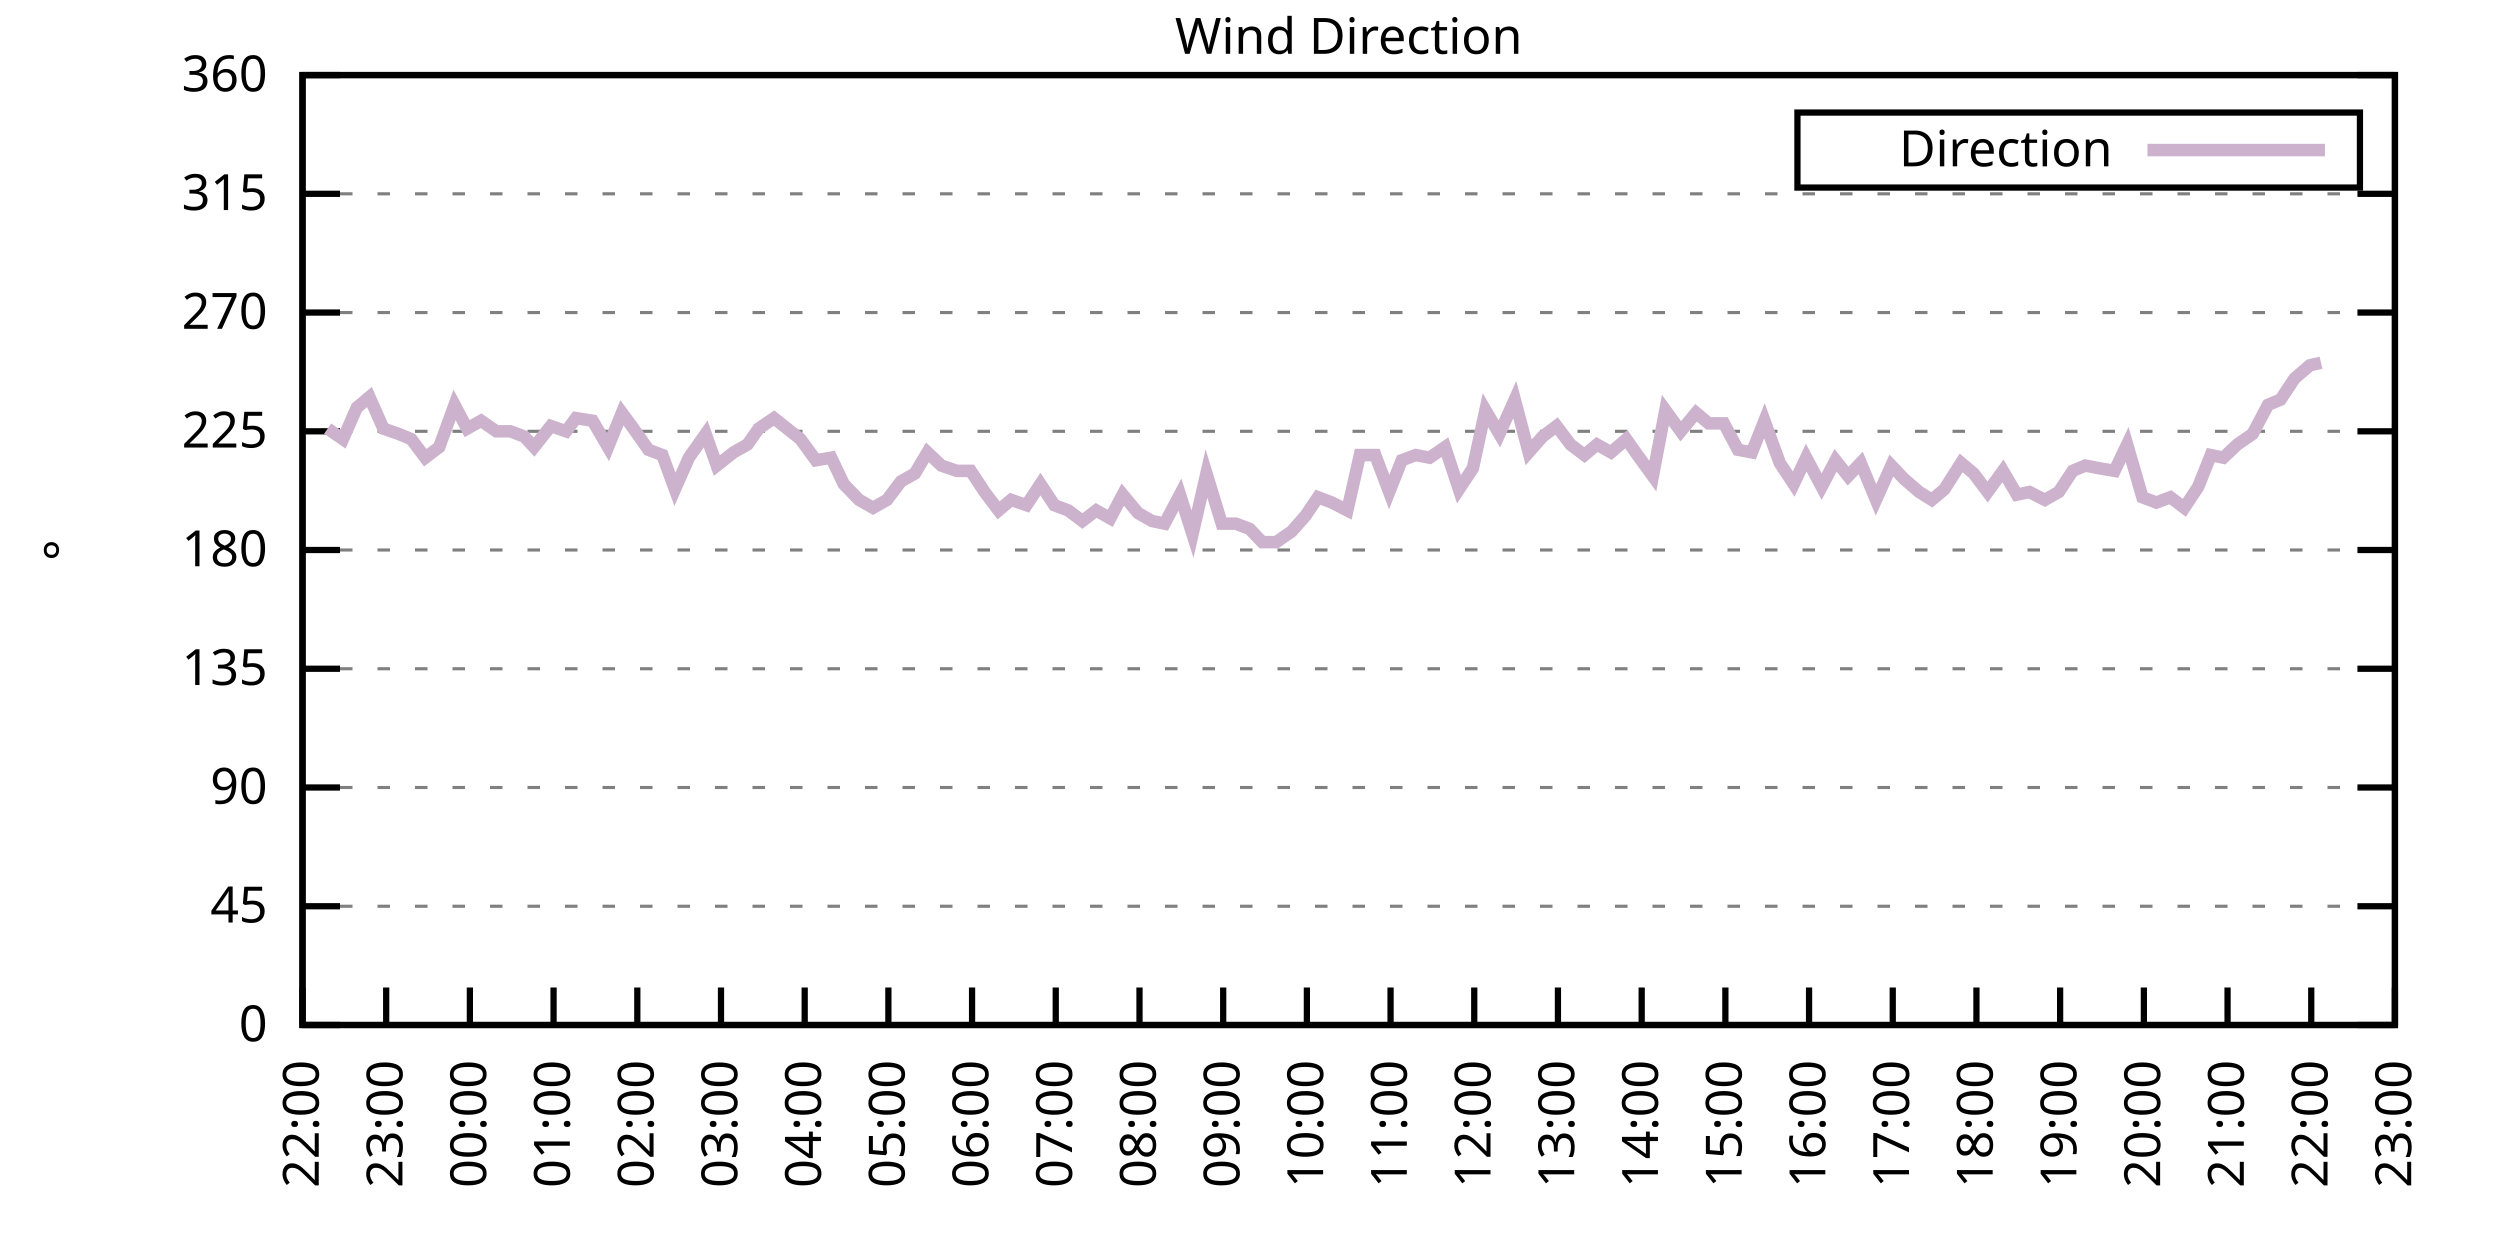
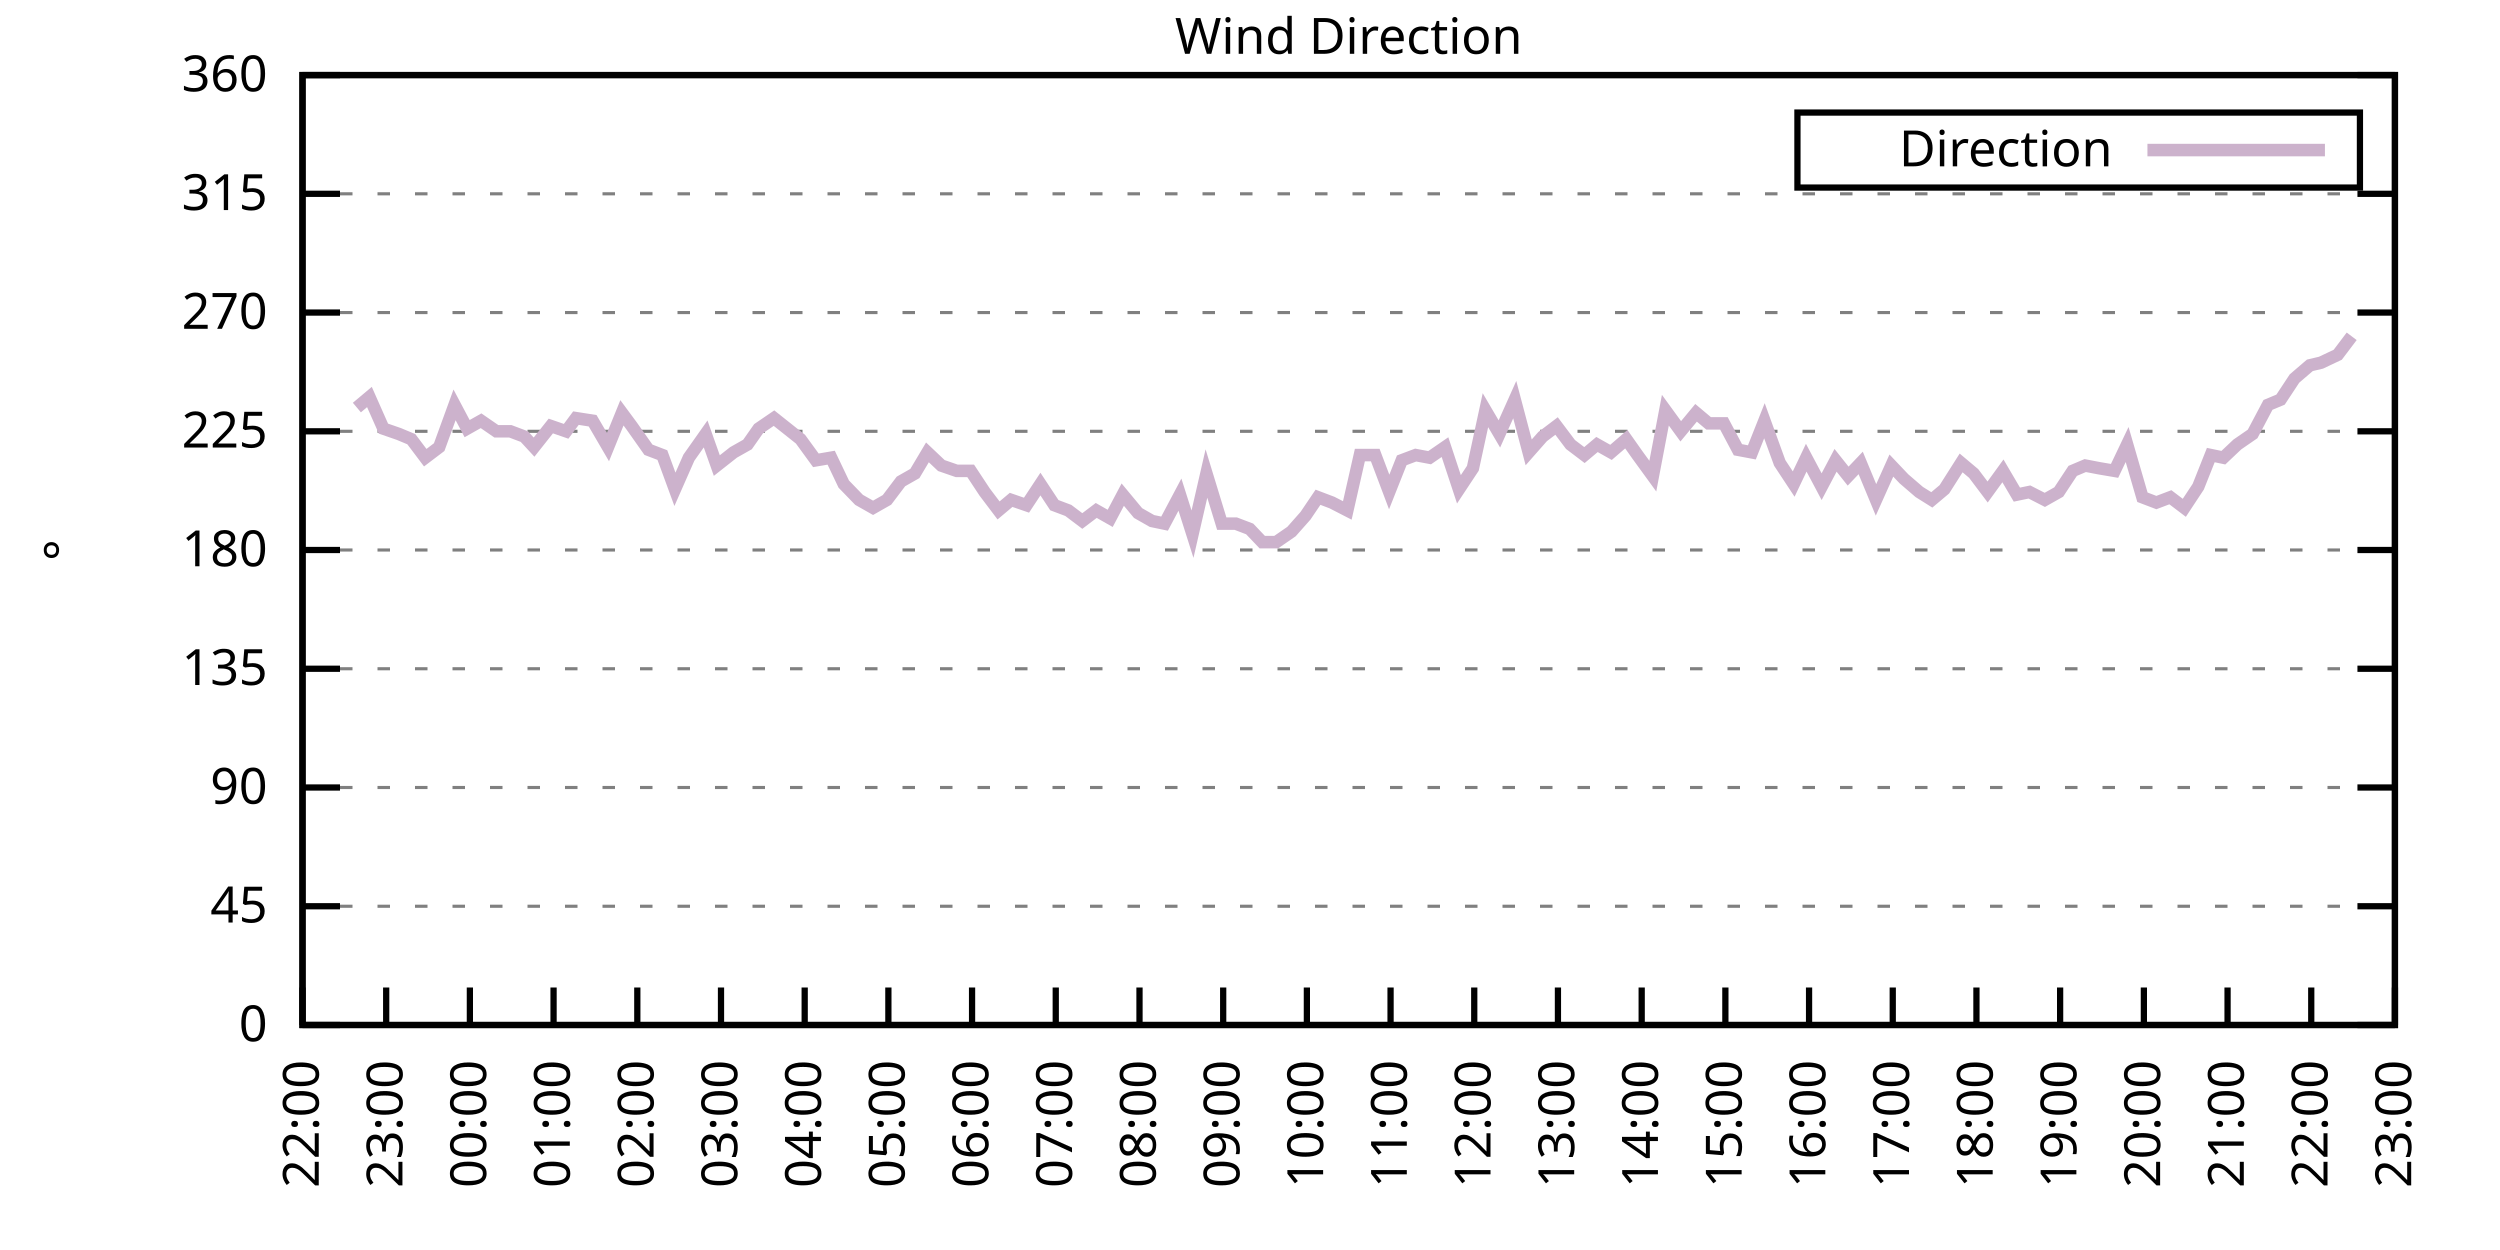
<svg xmlns="http://www.w3.org/2000/svg" xmlns:xlink="http://www.w3.org/1999/xlink" width="400" height="200" viewBox="0 0 400 200">
  <g id="gnuplot_canvas">
    <rect x="0" y="0" width="400" height="200" fill="none" />
    <defs>
      <circle id="gpDot" r="0.5" stroke-width="0.5" stroke="currentColor" />
      <path id="gpPt0" stroke-width="0.333" stroke="currentColor" d="M-1,0 h2 M0,-1 v2" />
      <path id="gpPt1" stroke-width="0.333" stroke="currentColor" d="M-1,-1 L1,1 M1,-1 L-1,1" />
      <path id="gpPt2" stroke-width="0.333" stroke="currentColor" d="M-1,0 L1,0 M0,-1 L0,1 M-1,-1 L1,1 M-1,1 L1,-1" />
      <rect id="gpPt3" stroke-width="0.333" stroke="currentColor" x="-1" y="-1" width="2" height="2" />
      <rect id="gpPt4" stroke-width="0.333" stroke="currentColor" fill="currentColor" x="-1" y="-1" width="2" height="2" />
      <circle id="gpPt5" stroke-width="0.333" stroke="currentColor" cx="0" cy="0" r="1" />
      <use xlink:href="#gpPt5" id="gpPt6" fill="currentColor" stroke="none" />
      <path id="gpPt7" stroke-width="0.333" stroke="currentColor" d="M0,-1.33 L-1.33,0.67 L1.33,0.67 z" />
      <use xlink:href="#gpPt7" id="gpPt8" fill="currentColor" stroke="none" />
      <use xlink:href="#gpPt7" id="gpPt9" stroke="currentColor" transform="rotate(180)" />
      <use xlink:href="#gpPt9" id="gpPt10" fill="currentColor" stroke="none" />
      <use xlink:href="#gpPt3" id="gpPt11" stroke="currentColor" transform="rotate(45)" />
      <use xlink:href="#gpPt11" id="gpPt12" fill="currentColor" stroke="none" />
      <path id="gpPt13" stroke-width="0.333" stroke="currentColor" d="M0,1.330 L1.265,0.411 L0.782,-1.067 L-0.782,-1.076 L-1.265,0.411 z" />
      <use xlink:href="#gpPt13" id="gpPt14" fill="currentColor" stroke="none" />
      <filter id="textbox" filterUnits="objectBoundingBox" x="0" y="0" height="1" width="1">
        <feFlood flood-color="white" flood-opacity="1" result="bgnd" />
        <feComposite in="SourceGraphic" in2="bgnd" operator="atop" />
      </filter>
      <filter id="greybox" filterUnits="objectBoundingBox" x="0" y="0" height="1" width="1">
        <feFlood flood-color="lightgrey" flood-opacity="1" result="grey" />
        <feComposite in="SourceGraphic" in2="grey" operator="atop" />
      </filter>
    </defs>
    <g fill="none" color="white" stroke="currentColor" stroke-width="1.00" stroke-linecap="butt" stroke-linejoin="miter">
</g>
    <g fill="none" color="black" stroke="currentColor" stroke-width="1.00" stroke-linecap="butt" stroke-linejoin="miter">
      <g stroke="none" shape-rendering="crispEdges">
        <polygon fill="rgb(255, 255, 255)" points="48.40,164.00 383.18,164.00 383.18,12.02 48.40,12.02 " />
      </g>
    </g>
    <g fill="none" color="black" stroke="currentColor" stroke-width="1.00" stroke-linecap="butt" stroke-linejoin="miter">
</g>
    <g fill="none" color="black" stroke="black" stroke-width="0.50" stroke-linecap="butt" stroke-linejoin="miter">
</g>
    <g fill="none" color="gray" stroke="currentColor" stroke-width="0.50" stroke-linecap="butt" stroke-linejoin="miter">
      <path stroke="gray" stroke-dasharray="2,4" class="gridline" d="M48.40,164.00 L383.19,164.00  " />
    </g>
    <g fill="none" color="gray" stroke="gray" stroke-width="1.00" stroke-linecap="butt" stroke-linejoin="miter">
</g>
    <g fill="none" color="black" stroke="currentColor" stroke-width="1.00" stroke-linecap="butt" stroke-linejoin="miter">
      <path stroke="black" d="M48.40,164.00 L54.40,164.00 M383.19,164.00 L377.19,164.00  " />
      <g transform="translate(42.80,166.60)" stroke="none" fill="black" font-family="Sans" font-size="8.00" text-anchor="end">
        <text>
          <tspan font-family="Sans"> 0</tspan>
        </text>
      </g>
    </g>
    <g fill="none" color="black" stroke="currentColor" stroke-width="1.00" stroke-linecap="butt" stroke-linejoin="miter">
</g>
    <g fill="none" color="black" stroke="black" stroke-width="0.50" stroke-linecap="butt" stroke-linejoin="miter">
</g>
    <g fill="none" color="gray" stroke="currentColor" stroke-width="0.50" stroke-linecap="butt" stroke-linejoin="miter">
      <path stroke="gray" stroke-dasharray="2,4" class="gridline" d="M48.40,145.00 L383.19,145.00  " />
    </g>
    <g fill="none" color="gray" stroke="gray" stroke-width="1.00" stroke-linecap="butt" stroke-linejoin="miter">
</g>
    <g fill="none" color="black" stroke="currentColor" stroke-width="1.00" stroke-linecap="butt" stroke-linejoin="miter">
      <path stroke="black" d="M48.40,145.00 L54.40,145.00 M383.19,145.00 L377.19,145.00  " />
      <g transform="translate(42.80,147.60)" stroke="none" fill="black" font-family="Sans" font-size="8.00" text-anchor="end">
        <text>
          <tspan font-family="Sans"> 45</tspan>
        </text>
      </g>
    </g>
    <g fill="none" color="black" stroke="currentColor" stroke-width="1.00" stroke-linecap="butt" stroke-linejoin="miter">
</g>
    <g fill="none" color="black" stroke="black" stroke-width="0.50" stroke-linecap="butt" stroke-linejoin="miter">
</g>
    <g fill="none" color="gray" stroke="currentColor" stroke-width="0.50" stroke-linecap="butt" stroke-linejoin="miter">
      <path stroke="gray" stroke-dasharray="2,4" class="gridline" d="M48.40,126.00 L383.19,126.00  " />
    </g>
    <g fill="none" color="gray" stroke="gray" stroke-width="1.00" stroke-linecap="butt" stroke-linejoin="miter">
</g>
    <g fill="none" color="black" stroke="currentColor" stroke-width="1.00" stroke-linecap="butt" stroke-linejoin="miter">
      <path stroke="black" d="M48.40,126.00 L54.40,126.00 M383.19,126.00 L377.19,126.00  " />
      <g transform="translate(42.80,128.60)" stroke="none" fill="black" font-family="Sans" font-size="8.00" text-anchor="end">
        <text>
          <tspan font-family="Sans"> 90</tspan>
        </text>
      </g>
    </g>
    <g fill="none" color="black" stroke="currentColor" stroke-width="1.00" stroke-linecap="butt" stroke-linejoin="miter">
</g>
    <g fill="none" color="black" stroke="black" stroke-width="0.50" stroke-linecap="butt" stroke-linejoin="miter">
</g>
    <g fill="none" color="gray" stroke="currentColor" stroke-width="0.50" stroke-linecap="butt" stroke-linejoin="miter">
      <path stroke="gray" stroke-dasharray="2,4" class="gridline" d="M48.40,107.00 L383.19,107.00  " />
    </g>
    <g fill="none" color="gray" stroke="gray" stroke-width="1.00" stroke-linecap="butt" stroke-linejoin="miter">
</g>
    <g fill="none" color="black" stroke="currentColor" stroke-width="1.00" stroke-linecap="butt" stroke-linejoin="miter">
      <path stroke="black" d="M48.40,107.00 L54.40,107.00 M383.19,107.00 L377.19,107.00  " />
      <g transform="translate(42.80,109.60)" stroke="none" fill="black" font-family="Sans" font-size="8.00" text-anchor="end">
        <text>
          <tspan font-family="Sans"> 135</tspan>
        </text>
      </g>
    </g>
    <g fill="none" color="black" stroke="currentColor" stroke-width="1.00" stroke-linecap="butt" stroke-linejoin="miter">
</g>
    <g fill="none" color="black" stroke="black" stroke-width="0.50" stroke-linecap="butt" stroke-linejoin="miter">
</g>
    <g fill="none" color="gray" stroke="currentColor" stroke-width="0.50" stroke-linecap="butt" stroke-linejoin="miter">
      <path stroke="gray" stroke-dasharray="2,4" class="gridline" d="M48.40,88.00 L383.19,88.00  " />
    </g>
    <g fill="none" color="gray" stroke="gray" stroke-width="1.00" stroke-linecap="butt" stroke-linejoin="miter">
</g>
    <g fill="none" color="black" stroke="currentColor" stroke-width="1.00" stroke-linecap="butt" stroke-linejoin="miter">
      <path stroke="black" d="M48.40,88.00 L54.40,88.00 M383.19,88.00 L377.19,88.00  " />
      <g transform="translate(42.80,90.60)" stroke="none" fill="black" font-family="Sans" font-size="8.00" text-anchor="end">
        <text>
          <tspan font-family="Sans"> 180</tspan>
        </text>
      </g>
    </g>
    <g fill="none" color="black" stroke="currentColor" stroke-width="1.00" stroke-linecap="butt" stroke-linejoin="miter">
</g>
    <g fill="none" color="black" stroke="black" stroke-width="0.50" stroke-linecap="butt" stroke-linejoin="miter">
</g>
    <g fill="none" color="gray" stroke="currentColor" stroke-width="0.50" stroke-linecap="butt" stroke-linejoin="miter">
      <path stroke="gray" stroke-dasharray="2,4" class="gridline" d="M48.40,69.01 L383.19,69.01  " />
    </g>
    <g fill="none" color="gray" stroke="gray" stroke-width="1.00" stroke-linecap="butt" stroke-linejoin="miter">
</g>
    <g fill="none" color="black" stroke="currentColor" stroke-width="1.00" stroke-linecap="butt" stroke-linejoin="miter">
      <path stroke="black" d="M48.40,69.01 L54.40,69.01 M383.19,69.01 L377.19,69.01  " />
      <g transform="translate(42.80,71.61)" stroke="none" fill="black" font-family="Sans" font-size="8.00" text-anchor="end">
        <text>
          <tspan font-family="Sans"> 225</tspan>
        </text>
      </g>
    </g>
    <g fill="none" color="black" stroke="currentColor" stroke-width="1.00" stroke-linecap="butt" stroke-linejoin="miter">
</g>
    <g fill="none" color="black" stroke="black" stroke-width="0.50" stroke-linecap="butt" stroke-linejoin="miter">
</g>
    <g fill="none" color="gray" stroke="currentColor" stroke-width="0.50" stroke-linecap="butt" stroke-linejoin="miter">
      <path stroke="gray" stroke-dasharray="2,4" class="gridline" d="M48.40,50.01 L383.19,50.01  " />
    </g>
    <g fill="none" color="gray" stroke="gray" stroke-width="1.00" stroke-linecap="butt" stroke-linejoin="miter">
</g>
    <g fill="none" color="black" stroke="currentColor" stroke-width="1.00" stroke-linecap="butt" stroke-linejoin="miter">
      <path stroke="black" d="M48.40,50.01 L54.40,50.01 M383.19,50.01 L377.19,50.01  " />
      <g transform="translate(42.80,52.61)" stroke="none" fill="black" font-family="Sans" font-size="8.00" text-anchor="end">
        <text>
          <tspan font-family="Sans"> 270</tspan>
        </text>
      </g>
    </g>
    <g fill="none" color="black" stroke="currentColor" stroke-width="1.00" stroke-linecap="butt" stroke-linejoin="miter">
</g>
    <g fill="none" color="black" stroke="black" stroke-width="0.50" stroke-linecap="butt" stroke-linejoin="miter">
</g>
    <g fill="none" color="gray" stroke="currentColor" stroke-width="0.50" stroke-linecap="butt" stroke-linejoin="miter">
      <path stroke="gray" stroke-dasharray="2,4" class="gridline" d="M48.40,31.01 L383.19,31.01  " />
    </g>
    <g fill="none" color="gray" stroke="gray" stroke-width="1.00" stroke-linecap="butt" stroke-linejoin="miter">
</g>
    <g fill="none" color="black" stroke="currentColor" stroke-width="1.00" stroke-linecap="butt" stroke-linejoin="miter">
      <path stroke="black" d="M48.40,31.01 L54.40,31.01 M383.19,31.01 L377.19,31.01  " />
      <g transform="translate(42.80,33.61)" stroke="none" fill="black" font-family="Sans" font-size="8.00" text-anchor="end">
        <text>
          <tspan font-family="Sans"> 315</tspan>
        </text>
      </g>
    </g>
    <g fill="none" color="black" stroke="currentColor" stroke-width="1.00" stroke-linecap="butt" stroke-linejoin="miter">
</g>
    <g fill="none" color="black" stroke="black" stroke-width="0.50" stroke-linecap="butt" stroke-linejoin="miter">
</g>
    <g fill="none" color="gray" stroke="currentColor" stroke-width="0.50" stroke-linecap="butt" stroke-linejoin="miter">
      <path stroke="gray" stroke-dasharray="2,4" class="gridline" d="M48.40,12.01 L383.19,12.01  " />
    </g>
    <g fill="none" color="gray" stroke="gray" stroke-width="1.00" stroke-linecap="butt" stroke-linejoin="miter">
</g>
    <g fill="none" color="black" stroke="currentColor" stroke-width="1.00" stroke-linecap="butt" stroke-linejoin="miter">
      <path stroke="black" d="M48.40,12.01 L54.40,12.01 M383.19,12.01 L377.19,12.01  " />
      <g transform="translate(42.80,14.61)" stroke="none" fill="black" font-family="Sans" font-size="8.00" text-anchor="end">
        <text>
          <tspan font-family="Sans"> 360</tspan>
        </text>
      </g>
    </g>
    <g fill="none" color="black" stroke="currentColor" stroke-width="1.00" stroke-linecap="butt" stroke-linejoin="miter">
      <path stroke="black" d="M48.40,164.00 L48.40,158.00  " />
      <g transform="translate(51.00,169.60) rotate(270.00)" stroke="none" fill="black" font-family="Sans" font-size="8.00" text-anchor="end">
        <text>
          <tspan font-family="Sans">22:00</tspan>
        </text>
      </g>
    </g>
    <g fill="none" color="black" stroke="currentColor" stroke-width="1.00" stroke-linecap="butt" stroke-linejoin="miter">
      <path stroke="black" d="M61.79,164.00 L61.79,158.00  " />
      <g transform="translate(64.39,169.60) rotate(270.00)" stroke="none" fill="black" font-family="Sans" font-size="8.00" text-anchor="end">
        <text>
          <tspan font-family="Sans">23:00</tspan>
        </text>
      </g>
    </g>
    <g fill="none" color="black" stroke="currentColor" stroke-width="1.00" stroke-linecap="butt" stroke-linejoin="miter">
      <path stroke="black" d="M75.18,164.00 L75.18,158.00  " />
      <g transform="translate(77.78,169.60) rotate(270.00)" stroke="none" fill="black" font-family="Sans" font-size="8.00" text-anchor="end">
        <text>
          <tspan font-family="Sans">00:00</tspan>
        </text>
      </g>
    </g>
    <g fill="none" color="black" stroke="currentColor" stroke-width="1.00" stroke-linecap="butt" stroke-linejoin="miter">
      <path stroke="black" d="M88.57,164.00 L88.57,158.00  " />
      <g transform="translate(91.17,169.60) rotate(270.00)" stroke="none" fill="black" font-family="Sans" font-size="8.00" text-anchor="end">
        <text>
          <tspan font-family="Sans">01:00</tspan>
        </text>
      </g>
    </g>
    <g fill="none" color="black" stroke="currentColor" stroke-width="1.00" stroke-linecap="butt" stroke-linejoin="miter">
      <path stroke="black" d="M101.97,164.00 L101.97,158.00  " />
      <g transform="translate(104.57,169.60) rotate(270.00)" stroke="none" fill="black" font-family="Sans" font-size="8.00" text-anchor="end">
        <text>
          <tspan font-family="Sans">02:00</tspan>
        </text>
      </g>
    </g>
    <g fill="none" color="black" stroke="currentColor" stroke-width="1.00" stroke-linecap="butt" stroke-linejoin="miter">
      <path stroke="black" d="M115.36,164.00 L115.36,158.00  " />
      <g transform="translate(117.96,169.60) rotate(270.00)" stroke="none" fill="black" font-family="Sans" font-size="8.00" text-anchor="end">
        <text>
          <tspan font-family="Sans">03:00</tspan>
        </text>
      </g>
    </g>
    <g fill="none" color="black" stroke="currentColor" stroke-width="1.00" stroke-linecap="butt" stroke-linejoin="miter">
      <path stroke="black" d="M128.75,164.00 L128.75,158.00  " />
      <g transform="translate(131.35,169.60) rotate(270.00)" stroke="none" fill="black" font-family="Sans" font-size="8.00" text-anchor="end">
        <text>
          <tspan font-family="Sans">04:00</tspan>
        </text>
      </g>
    </g>
    <g fill="none" color="black" stroke="currentColor" stroke-width="1.00" stroke-linecap="butt" stroke-linejoin="miter">
      <path stroke="black" d="M142.14,164.00 L142.14,158.00  " />
      <g transform="translate(144.74,169.60) rotate(270.00)" stroke="none" fill="black" font-family="Sans" font-size="8.00" text-anchor="end">
        <text>
          <tspan font-family="Sans">05:00</tspan>
        </text>
      </g>
    </g>
    <g fill="none" color="black" stroke="currentColor" stroke-width="1.00" stroke-linecap="butt" stroke-linejoin="miter">
      <path stroke="black" d="M155.53,164.00 L155.53,158.00  " />
      <g transform="translate(158.13,169.60) rotate(270.00)" stroke="none" fill="black" font-family="Sans" font-size="8.00" text-anchor="end">
        <text>
          <tspan font-family="Sans">06:00</tspan>
        </text>
      </g>
    </g>
    <g fill="none" color="black" stroke="currentColor" stroke-width="1.00" stroke-linecap="butt" stroke-linejoin="miter">
      <path stroke="black" d="M168.92,164.00 L168.92,158.00  " />
      <g transform="translate(171.52,169.60) rotate(270.00)" stroke="none" fill="black" font-family="Sans" font-size="8.00" text-anchor="end">
        <text>
          <tspan font-family="Sans">07:00</tspan>
        </text>
      </g>
    </g>
    <g fill="none" color="black" stroke="currentColor" stroke-width="1.00" stroke-linecap="butt" stroke-linejoin="miter">
      <path stroke="black" d="M182.32,164.00 L182.32,158.00  " />
      <g transform="translate(184.92,169.60) rotate(270.00)" stroke="none" fill="black" font-family="Sans" font-size="8.00" text-anchor="end">
        <text>
          <tspan font-family="Sans">08:00</tspan>
        </text>
      </g>
    </g>
    <g fill="none" color="black" stroke="currentColor" stroke-width="1.00" stroke-linecap="butt" stroke-linejoin="miter">
      <path stroke="black" d="M195.71,164.00 L195.71,158.00  " />
      <g transform="translate(198.31,169.60) rotate(270.00)" stroke="none" fill="black" font-family="Sans" font-size="8.00" text-anchor="end">
        <text>
          <tspan font-family="Sans">09:00</tspan>
        </text>
      </g>
    </g>
    <g fill="none" color="black" stroke="currentColor" stroke-width="1.00" stroke-linecap="butt" stroke-linejoin="miter">
      <path stroke="black" d="M209.10,164.00 L209.10,158.00  " />
      <g transform="translate(211.70,169.60) rotate(270.00)" stroke="none" fill="black" font-family="Sans" font-size="8.00" text-anchor="end">
        <text>
          <tspan font-family="Sans">10:00</tspan>
        </text>
      </g>
    </g>
    <g fill="none" color="black" stroke="currentColor" stroke-width="1.00" stroke-linecap="butt" stroke-linejoin="miter">
      <path stroke="black" d="M222.49,164.00 L222.49,158.00  " />
      <g transform="translate(225.09,169.60) rotate(270.00)" stroke="none" fill="black" font-family="Sans" font-size="8.00" text-anchor="end">
        <text>
          <tspan font-family="Sans">11:00</tspan>
        </text>
      </g>
    </g>
    <g fill="none" color="black" stroke="currentColor" stroke-width="1.00" stroke-linecap="butt" stroke-linejoin="miter">
      <path stroke="black" d="M235.88,164.00 L235.88,158.00  " />
      <g transform="translate(238.48,169.60) rotate(270.00)" stroke="none" fill="black" font-family="Sans" font-size="8.00" text-anchor="end">
        <text>
          <tspan font-family="Sans">12:00</tspan>
        </text>
      </g>
    </g>
    <g fill="none" color="black" stroke="currentColor" stroke-width="1.00" stroke-linecap="butt" stroke-linejoin="miter">
      <path stroke="black" d="M249.27,164.00 L249.27,158.00  " />
      <g transform="translate(251.87,169.60) rotate(270.00)" stroke="none" fill="black" font-family="Sans" font-size="8.00" text-anchor="end">
        <text>
          <tspan font-family="Sans">13:00</tspan>
        </text>
      </g>
    </g>
    <g fill="none" color="black" stroke="currentColor" stroke-width="1.00" stroke-linecap="butt" stroke-linejoin="miter">
      <path stroke="black" d="M262.67,164.00 L262.67,158.00  " />
      <g transform="translate(265.27,169.60) rotate(270.00)" stroke="none" fill="black" font-family="Sans" font-size="8.00" text-anchor="end">
        <text>
          <tspan font-family="Sans">14:00</tspan>
        </text>
      </g>
    </g>
    <g fill="none" color="black" stroke="currentColor" stroke-width="1.00" stroke-linecap="butt" stroke-linejoin="miter">
      <path stroke="black" d="M276.06,164.00 L276.06,158.00  " />
      <g transform="translate(278.66,169.60) rotate(270.00)" stroke="none" fill="black" font-family="Sans" font-size="8.00" text-anchor="end">
        <text>
          <tspan font-family="Sans">15:00</tspan>
        </text>
      </g>
    </g>
    <g fill="none" color="black" stroke="currentColor" stroke-width="1.00" stroke-linecap="butt" stroke-linejoin="miter">
      <path stroke="black" d="M289.45,164.00 L289.45,158.00  " />
      <g transform="translate(292.05,169.60) rotate(270.00)" stroke="none" fill="black" font-family="Sans" font-size="8.00" text-anchor="end">
        <text>
          <tspan font-family="Sans">16:00</tspan>
        </text>
      </g>
    </g>
    <g fill="none" color="black" stroke="currentColor" stroke-width="1.00" stroke-linecap="butt" stroke-linejoin="miter">
      <path stroke="black" d="M302.84,164.00 L302.84,158.00  " />
      <g transform="translate(305.44,169.60) rotate(270.00)" stroke="none" fill="black" font-family="Sans" font-size="8.00" text-anchor="end">
        <text>
          <tspan font-family="Sans">17:00</tspan>
        </text>
      </g>
    </g>
    <g fill="none" color="black" stroke="currentColor" stroke-width="1.00" stroke-linecap="butt" stroke-linejoin="miter">
      <path stroke="black" d="M316.23,164.00 L316.23,158.00  " />
      <g transform="translate(318.83,169.60) rotate(270.00)" stroke="none" fill="black" font-family="Sans" font-size="8.00" text-anchor="end">
        <text>
          <tspan font-family="Sans">18:00</tspan>
        </text>
      </g>
    </g>
    <g fill="none" color="black" stroke="currentColor" stroke-width="1.00" stroke-linecap="butt" stroke-linejoin="miter">
      <path stroke="black" d="M329.62,164.00 L329.62,158.00  " />
      <g transform="translate(332.22,169.60) rotate(270.00)" stroke="none" fill="black" font-family="Sans" font-size="8.00" text-anchor="end">
        <text>
          <tspan font-family="Sans">19:00</tspan>
        </text>
      </g>
    </g>
    <g fill="none" color="black" stroke="currentColor" stroke-width="1.00" stroke-linecap="butt" stroke-linejoin="miter">
      <path stroke="black" d="M343.02,164.00 L343.02,158.00  " />
      <g transform="translate(345.62,169.60) rotate(270.00)" stroke="none" fill="black" font-family="Sans" font-size="8.00" text-anchor="end">
        <text>
          <tspan font-family="Sans">20:00</tspan>
        </text>
      </g>
    </g>
    <g fill="none" color="black" stroke="currentColor" stroke-width="1.00" stroke-linecap="butt" stroke-linejoin="miter">
      <path stroke="black" d="M356.41,164.00 L356.41,158.00  " />
      <g transform="translate(359.01,169.60) rotate(270.00)" stroke="none" fill="black" font-family="Sans" font-size="8.00" text-anchor="end">
        <text>
          <tspan font-family="Sans">21:00</tspan>
        </text>
      </g>
    </g>
    <g fill="none" color="black" stroke="currentColor" stroke-width="1.00" stroke-linecap="butt" stroke-linejoin="miter">
      <path stroke="black" d="M369.80,164.00 L369.80,158.00  " />
      <g transform="translate(372.40,169.60) rotate(270.00)" stroke="none" fill="black" font-family="Sans" font-size="8.00" text-anchor="end">
        <text>
          <tspan font-family="Sans">22:00</tspan>
        </text>
      </g>
    </g>
    <g fill="none" color="black" stroke="currentColor" stroke-width="1.00" stroke-linecap="butt" stroke-linejoin="miter">
      <path stroke="black" d="M383.19,164.00 L383.19,158.00  " />
      <g transform="translate(385.79,169.60) rotate(270.00)" stroke="none" fill="black" font-family="Sans" font-size="8.00" text-anchor="end">
        <text>
          <tspan font-family="Sans">23:00</tspan>
        </text>
      </g>
    </g>
    <g fill="none" color="black" stroke="currentColor" stroke-width="1.00" stroke-linecap="butt" stroke-linejoin="miter">
</g>
    <g fill="none" color="black" stroke="currentColor" stroke-width="1.00" stroke-linecap="butt" stroke-linejoin="miter">
      <path stroke="black" d="M48.40,12.01 L48.40,164.00 L383.19,164.00 L383.19,12.01 L48.40,12.01 Z  " />
    </g>
    <g fill="none" color="black" stroke="currentColor" stroke-width="1.00" stroke-linecap="butt" stroke-linejoin="miter">
</g>
    <g fill="none" color="black" stroke="currentColor" stroke-width="1.00" stroke-linecap="butt" stroke-linejoin="miter">
      <path stroke="black" d="M287.59,30.01 L287.59,18.01 L377.59,18.01 L377.59,30.01 L287.59,30.01 Z  " />
    </g>
    <g id="Wind_direction_plot_1">
      <g fill="none" color="white" stroke="black" stroke-width="2.00" stroke-linecap="butt" stroke-linejoin="miter">
</g>
      <g fill="none" color="black" stroke="currentColor" stroke-width="2.00" stroke-linecap="butt" stroke-linejoin="miter">
        <g transform="translate(337.99,26.61)" stroke="none" fill="black" font-family="Sans" font-size="8.00" text-anchor="end">
          <text>
            <tspan font-family="Sans">Direction</tspan>
          </text>
        </g>
      </g>
      <g fill="none" color="black" stroke="currentColor" stroke-width="2.00" stroke-linecap="butt" stroke-linejoin="miter">
-         <path stroke="rgb(204, 178, 204)" d="M343.59,24.01 L371.99,24.01 M52.42,68.58 L54.87,70.27 L57.10,65.21 L59.11,63.52 L61.35,68.58 L63.80,69.43   L65.81,70.27 L68.04,73.23 L70.27,71.54 L72.73,64.78 L74.74,68.58 L76.97,67.32 L79.42,69.01 L81.66,69.01   L83.89,69.85 L85.45,71.54 L88.13,68.16 L90.58,69.01 L92.15,66.90 L94.82,67.32 L97.28,71.54 L99.51,66.05   L101.07,68.16 L103.75,71.96 L105.98,72.81 L107.99,78.29 L110.22,73.23 L112.90,69.43 L114.69,74.49 L117.37,72.38   L119.60,71.12 L121.38,68.58 L123.84,66.90 L128.08,70.27 L130.54,73.65 L132.99,73.23 L135.00,77.45 L137.45,79.98   L139.69,81.25 L141.92,79.98 L144.15,77.03 L146.38,75.76 L148.39,72.38 L150.62,74.49 L153.08,75.34 L155.31,75.34   L157.54,78.72 L159.77,81.67 L161.78,79.98 L164.24,80.83 L166.47,77.45 L168.70,80.83 L170.93,81.67 L173.17,83.36   L175.40,81.67 L177.63,82.94 L179.64,79.14 L182.09,82.09 L184.32,83.36 L186.33,83.78 L188.79,79.14 L190.80,85.47   L193.03,75.76 L195.48,83.78 L197.72,83.78 L199.95,84.63 L201.96,86.74 L204.19,86.74 L206.64,85.05 L208.88,82.52   L210.88,79.56 L213.12,80.41 L215.57,81.67 L217.58,72.81 L220.04,72.81 L222.27,78.72 L224.28,73.65 L226.51,72.81   L228.74,73.23 L231.20,71.54 L233.43,78.29 L235.66,74.92 L237.67,65.63 L239.90,69.43 L242.36,63.94 L244.59,72.38   L246.82,69.85 L249.05,68.16 L251.28,71.12 L253.51,72.81 L255.52,71.12 L257.76,72.38 L260.21,70.27 L262.00,72.81   L264.45,76.18 L266.46,65.63 L268.92,69.01 L271.37,66.05 L273.38,67.74 L275.83,67.74 L278.07,71.96 L280.30,72.38   L282.31,67.32 L284.76,74.07 L286.99,77.45 L289.00,73.23 L291.46,77.87 L293.69,73.65 L295.70,76.18 L297.71,74.07   L300.16,79.98 L302.62,74.49 L304.63,76.61 L307.08,78.72 L309.09,79.98 L311.10,78.29 L313.78,74.07 L315.79,75.76   L318.02,78.72 L320.47,75.34 L322.70,79.14 L324.71,78.72 L327.17,79.98 L329.40,78.72 L331.63,75.34 L333.64,74.49   L335.87,74.92 L338.33,75.34 L340.34,71.12 L342.79,79.56 L345.02,80.41 L347.26,79.56 L349.49,81.25 L351.72,77.87   L353.73,72.81 L355.74,73.23 L357.97,71.12 L360.42,69.43 L362.88,64.78 L364.89,63.94 L367.12,60.56 L369.58,58.45   L371.36,58.03  " />
+         <path stroke="rgb(204, 178, 204)" d="M343.59,24.01 L371.99,24.01 M57.10,65.21 L59.11,63.52 L61.35,68.58 L63.80,69.43 L65.81,70.27 L68.04,73.23   L70.27,71.54 L72.73,64.78 L74.74,68.58 L76.97,67.32 L79.42,69.01 L81.66,69.01 L83.89,69.85 L85.45,71.54   L88.13,68.16 L90.58,69.01 L92.15,66.90 L94.82,67.32 L97.28,71.54 L99.51,66.05 L101.07,68.16 L103.75,71.96   L105.98,72.81 L107.99,78.29 L110.22,73.23 L112.90,69.43 L114.69,74.49 L117.37,72.38 L119.60,71.12 L121.38,68.58   L123.84,66.90 L128.08,70.27 L130.54,73.65 L132.99,73.23 L135.00,77.45 L137.45,79.98 L139.69,81.25 L141.92,79.98   L144.15,77.03 L146.38,75.76 L148.39,72.38 L150.62,74.49 L153.08,75.34 L155.31,75.34 L157.54,78.72 L159.77,81.67   L161.78,79.98 L164.24,80.83 L166.47,77.45 L168.70,80.83 L170.93,81.67 L173.17,83.36 L175.40,81.67 L177.63,82.94   L179.64,79.14 L182.09,82.09 L184.32,83.36 L186.33,83.78 L188.79,79.14 L190.80,85.47 L193.03,75.76 L195.48,83.78   L197.72,83.78 L199.95,84.63 L201.96,86.74 L204.19,86.74 L206.64,85.05 L208.88,82.52 L210.88,79.56 L213.12,80.41   L215.57,81.67 L217.58,72.81 L220.04,72.81 L222.27,78.72 L224.28,73.65 L226.51,72.81 L228.74,73.23 L231.20,71.54   L233.43,78.29 L235.66,74.92 L237.67,65.63 L239.90,69.43 L242.36,63.94 L244.59,72.38 L246.82,69.85 L249.05,68.16   L251.28,71.12 L253.51,72.81 L255.52,71.12 L257.76,72.38 L260.21,70.27 L262.00,72.81 L264.45,76.18 L266.46,65.63   L268.92,69.01 L271.37,66.05 L273.38,67.74 L275.83,67.74 L278.07,71.96 L280.30,72.38 L282.31,67.32 L284.76,74.07   L286.99,77.45 L289.00,73.23 L291.46,77.87 L293.69,73.65 L295.70,76.18 L297.71,74.07 L300.16,79.98 L302.62,74.49   L304.63,76.61 L307.08,78.72 L309.09,79.98 L311.10,78.29 L313.78,74.07 L315.79,75.76 L318.02,78.72 L320.47,75.34   L322.70,79.14 L324.71,78.72 L327.17,79.98 L329.40,78.72 L331.63,75.34 L333.64,74.49 L335.87,74.92 L338.33,75.34   L340.34,71.12 L342.79,79.56 L345.02,80.41 L347.26,79.56 L349.49,81.25 L351.72,77.87 L353.73,72.81 L355.74,73.23   L357.97,71.12 L360.42,69.43 L362.88,64.78 L364.89,63.94 L367.12,60.56 L369.58,58.45 L371.36,58.03 L374.04,56.76   L376.27,53.81  " />
      </g>
    </g>
    <g fill="none" color="black" stroke="currentColor" stroke-width="2.00" stroke-linecap="butt" stroke-linejoin="miter">
</g>
    <g fill="none" color="black" stroke="black" stroke-width="1.00" stroke-linecap="butt" stroke-linejoin="miter">
</g>
    <g fill="none" color="black" stroke="currentColor" stroke-width="1.00" stroke-linecap="butt" stroke-linejoin="miter">
      <path stroke="black" d="M48.40,12.01 L48.40,164.00 L383.19,164.00 L383.19,12.01 L48.40,12.01 Z  " />
      <g transform="translate(12.80,88.01) rotate(270.00)" stroke="none" fill="black" font-family="Sans" font-size="8.00" text-anchor="middle">
        <text>
          <tspan font-family="Sans">°</tspan>
        </text>
      </g>
    </g>
    <g fill="none" color="black" stroke="currentColor" stroke-width="1.00" stroke-linecap="butt" stroke-linejoin="miter">
</g>
    <g fill="none" color="black" stroke="currentColor" stroke-width="1.00" stroke-linecap="butt" stroke-linejoin="miter">
      <g transform="translate(215.79,8.61)" stroke="none" fill="black" font-family="Sans" font-size="8.00" text-anchor="middle">
        <text>
          <tspan font-family="Sans">Wind Direction</tspan>
        </text>
      </g>
    </g>
    <g fill="none" color="black" stroke="currentColor" stroke-width="1.00" stroke-linecap="butt" stroke-linejoin="miter">
</g>
  </g>
</svg>
